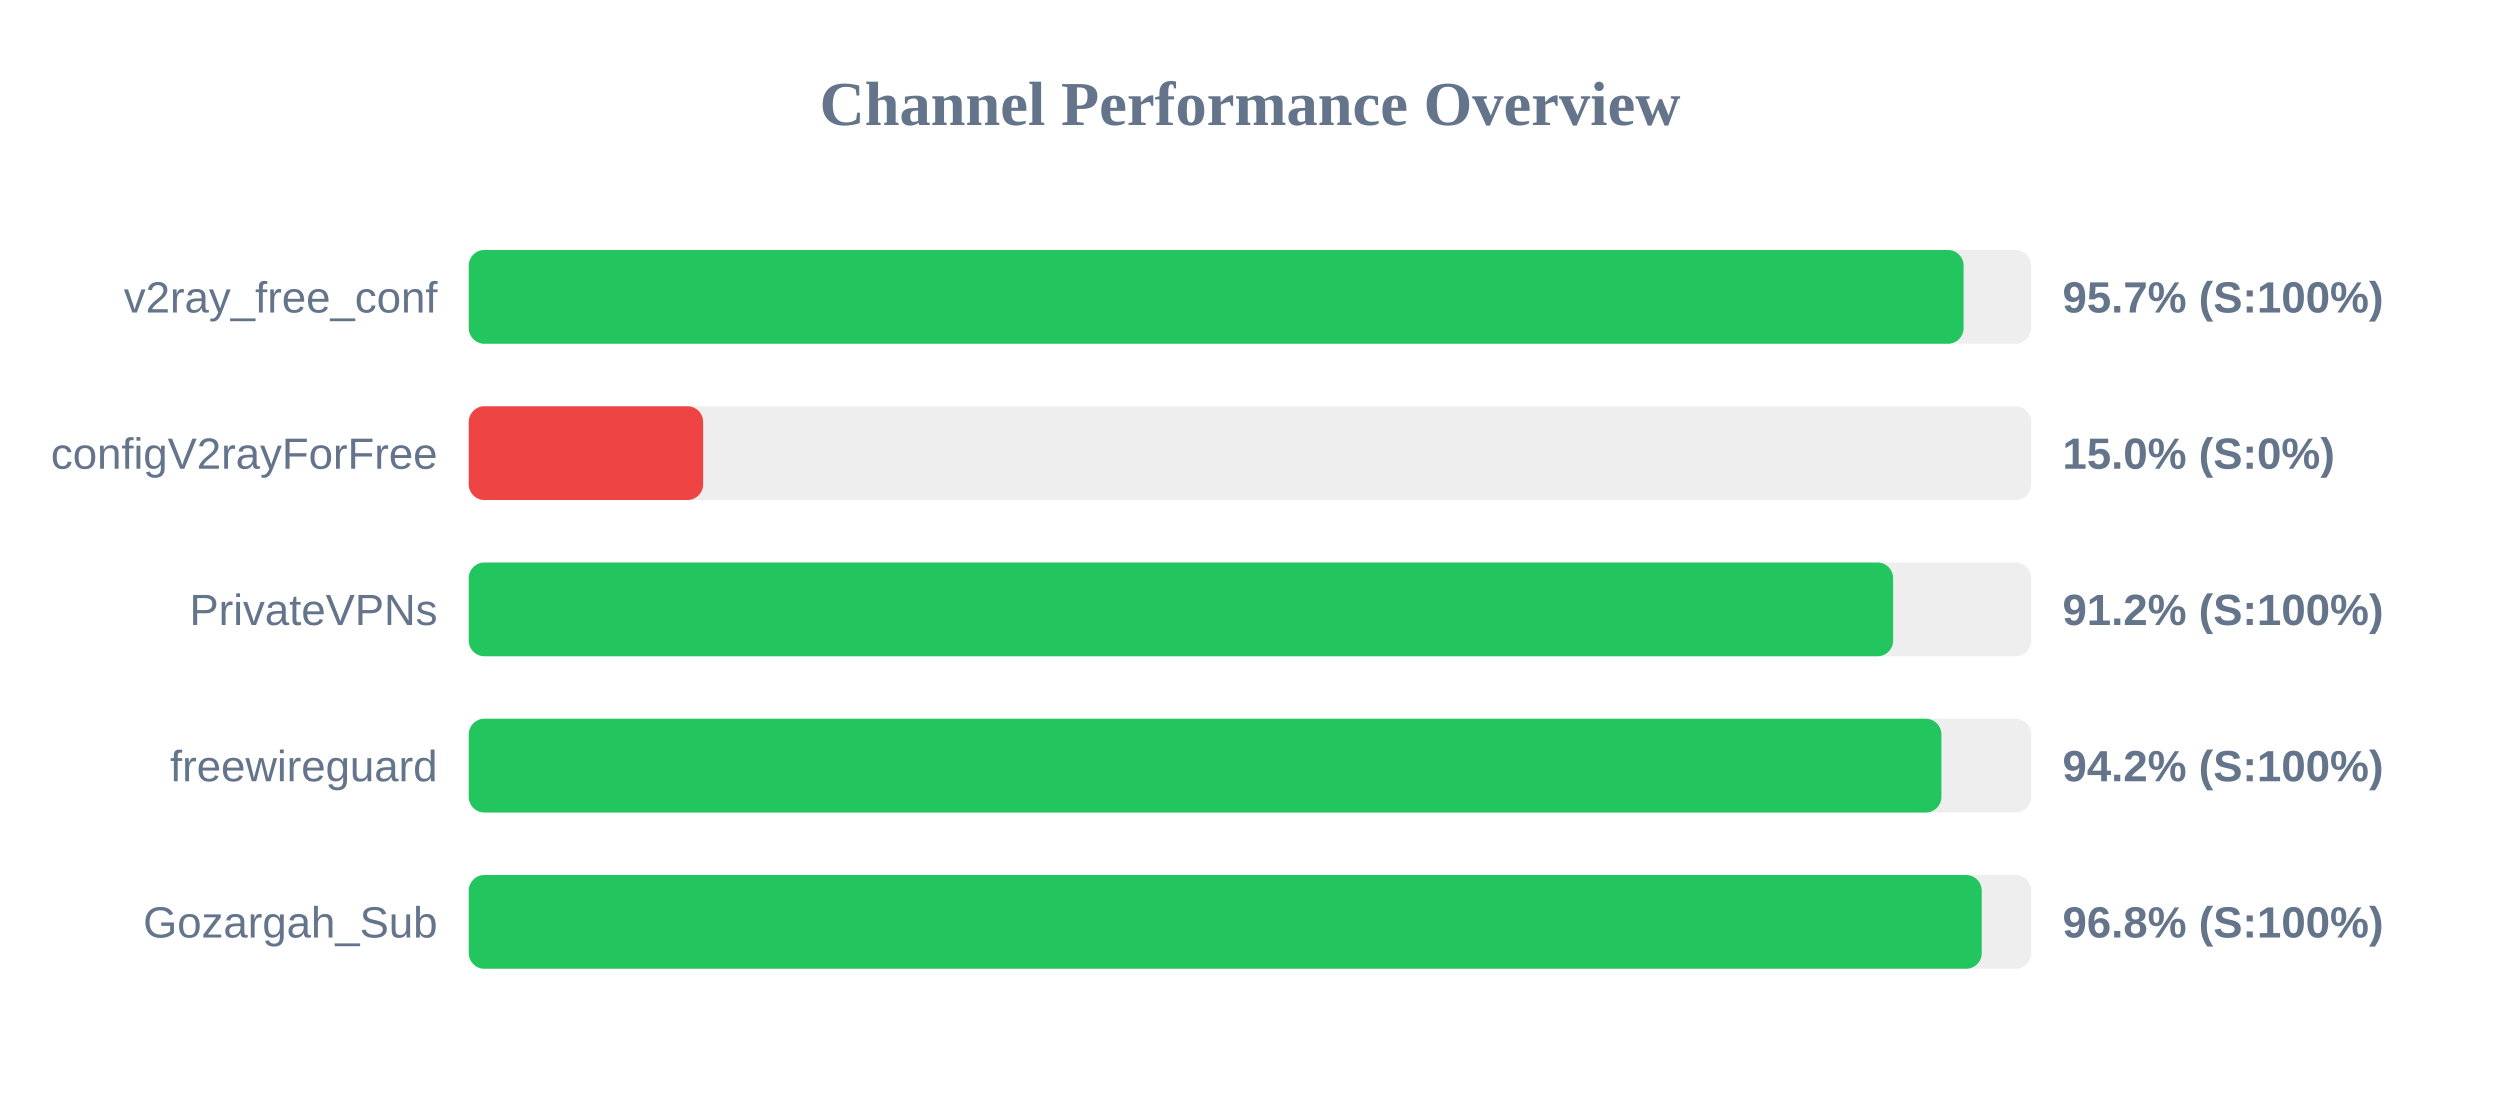
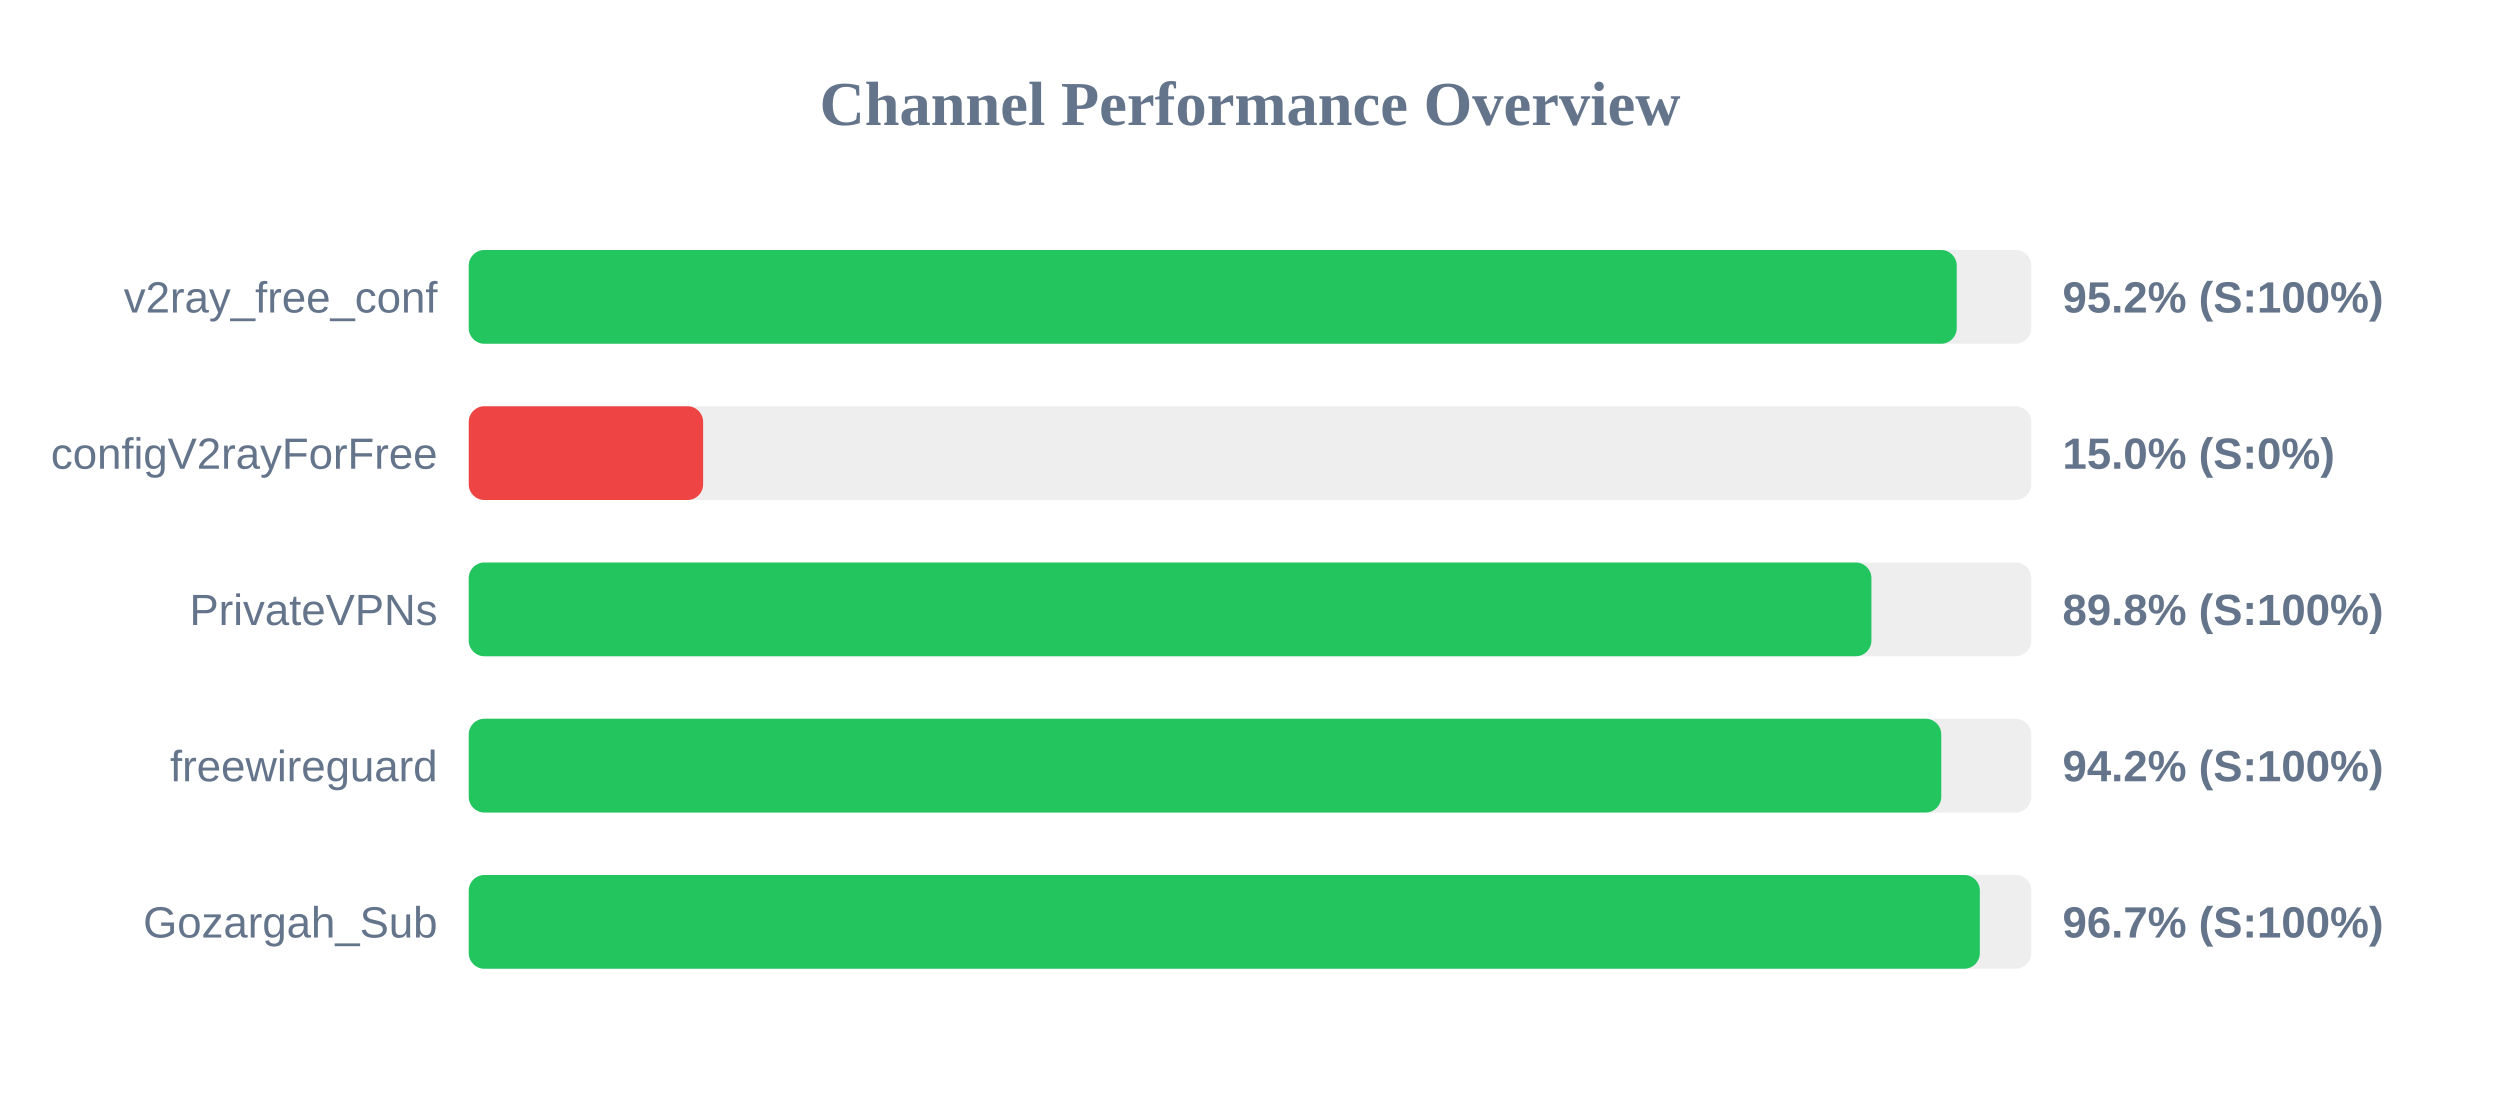
<svg xmlns="http://www.w3.org/2000/svg" width="800" height="350" version="1.1">
  <style>
        .row { font: 14px Arial; fill: #64748b; }
        .score { font: bold 14px Arial; fill: #64748b; }
    </style>
  <text x="400" y="40" text-anchor="middle" font-size="20px" font-weight="bold" fill="#64748b">Channel Performance Overview</text>
  <rect x="150" y="80" width="500" height="30" fill="#eee" rx="5" />
-   <rect x="150" y="80" width="478.35" height="30" fill="#22c55e" rx="5" />
+   <rect x="150" y="80" width="476.15" height="30" fill="#22c55e" rx="5" />
  <text x="140" y="100" text-anchor="end" class="row">v2ray_free_conf</text>
-   <text x="660" y="100" text-anchor="start" class="score">95.7% (S:100%)</text>
+   <text x="660" y="100" text-anchor="start" class="score">95.2% (S:100%)</text>
  <rect x="150" y="130" width="500" height="30" fill="#eee" rx="5" />
  <rect x="150" y="130" width="75.0" height="30" fill="#ef4444" rx="5" />
  <text x="140" y="150" text-anchor="end" class="row">configV2rayForFree</text>
  <text x="660" y="150" text-anchor="start" class="score">15.0% (S:0%)</text>
  <rect x="150" y="180" width="500" height="30" fill="#eee" rx="5" />
-   <rect x="150" y="180" width="455.8" height="30" fill="#22c55e" rx="5" />
+   <rect x="150" y="180" width="448.85" height="30" fill="#22c55e" rx="5" />
  <text x="140" y="200" text-anchor="end" class="row">PrivateVPNs</text>
-   <text x="660" y="200" text-anchor="start" class="score">91.2% (S:100%)</text>
+   <text x="660" y="200" text-anchor="start" class="score">89.8% (S:100%)</text>
  <rect x="150" y="230" width="500" height="30" fill="#eee" rx="5" />
-   <rect x="150" y="230" width="471.25" height="30" fill="#22c55e" rx="5" />
+   <rect x="150" y="230" width="471.2" height="30" fill="#22c55e" rx="5" />
  <text x="140" y="250" text-anchor="end" class="row">freewireguard</text>
  <text x="660" y="250" text-anchor="start" class="score">94.2% (S:100%)</text>
  <rect x="150" y="280" width="500" height="30" fill="#eee" rx="5" />
-   <rect x="150" y="280" width="484.15" height="30" fill="#22c55e" rx="5" />
+   <rect x="150" y="280" width="483.55" height="30" fill="#22c55e" rx="5" />
  <text x="140" y="300" text-anchor="end" class="row">Gozargah_Sub</text>
-   <text x="660" y="300" text-anchor="start" class="score">96.8% (S:100%)</text>
+   <text x="660" y="300" text-anchor="start" class="score">96.7% (S:100%)</text>
</svg>
